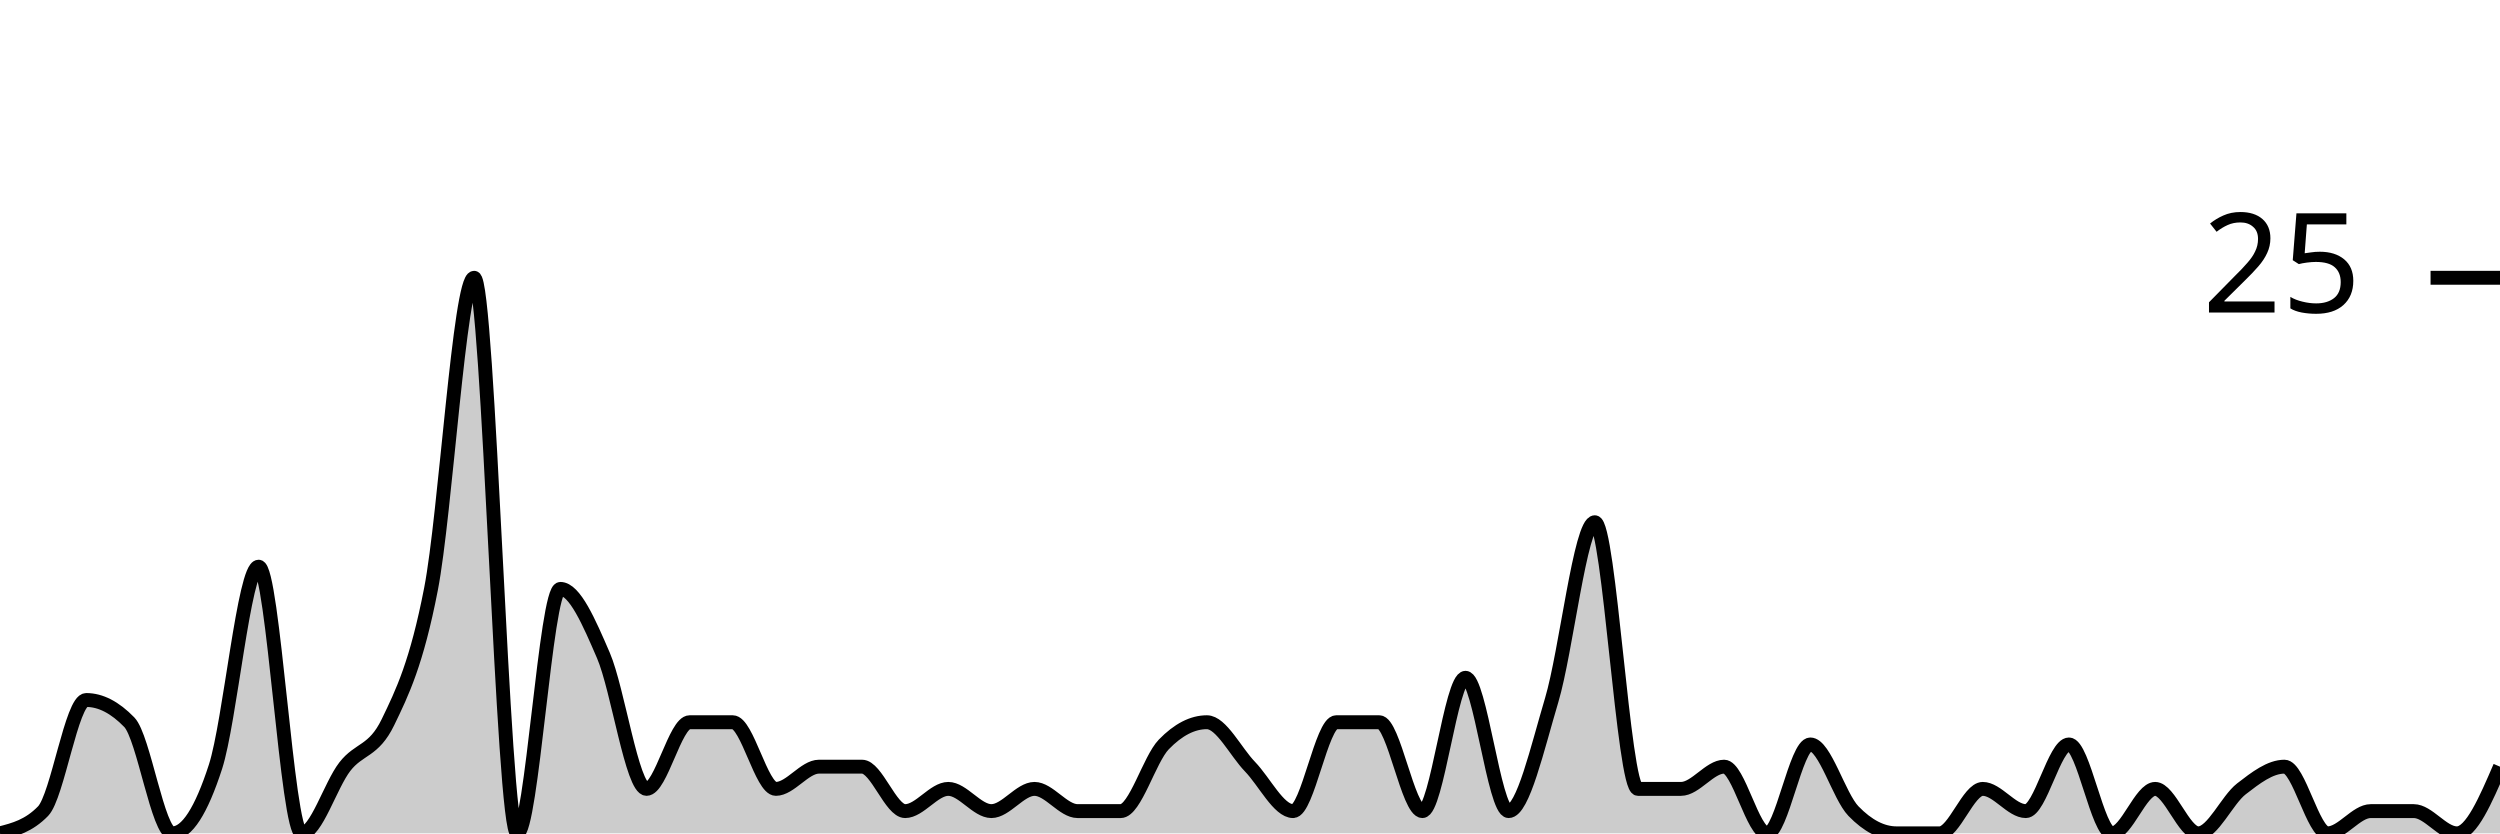
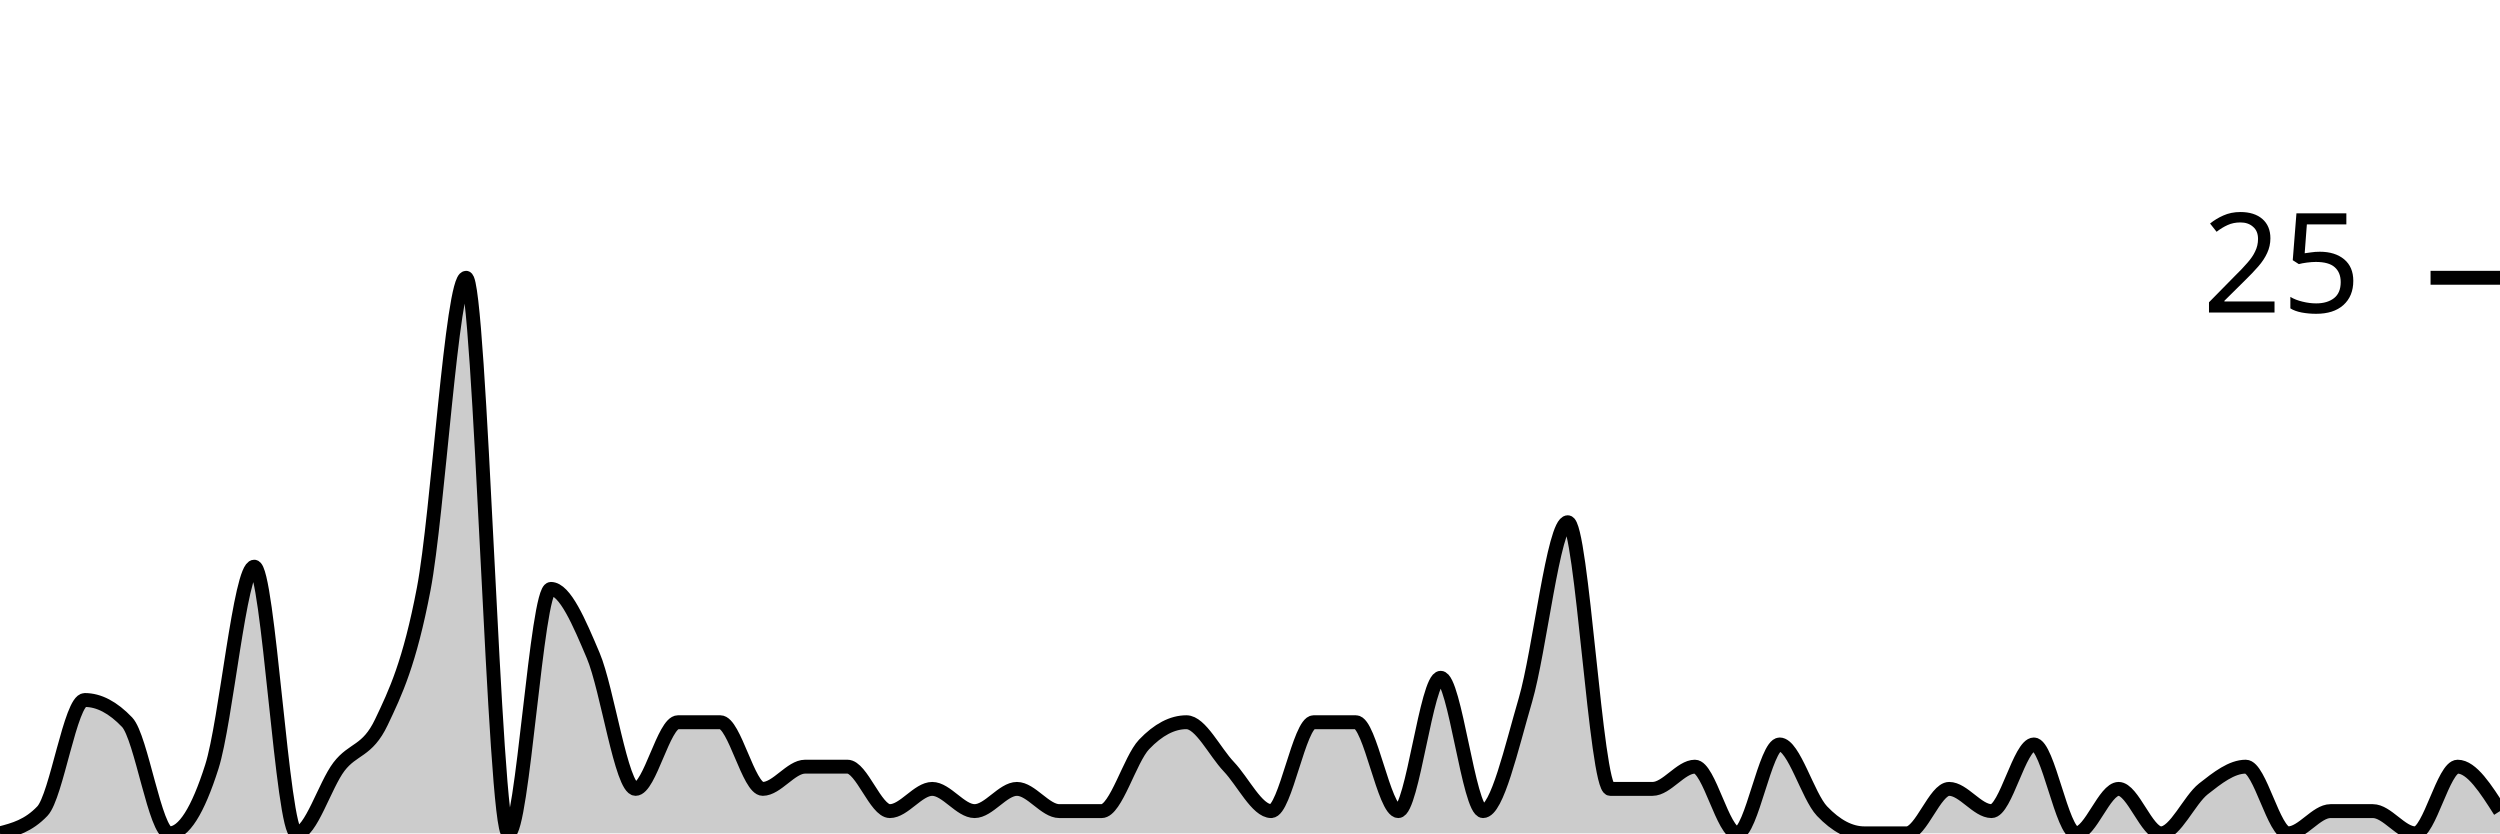
<svg xmlns="http://www.w3.org/2000/svg" viewBox="0 0 180 60">
  <g transform="translate(0,20)">
-     <path class="area" fill="rgba(0, 0, 0, 0.2)" d="M0,40C1.034,39.733,2.069,39.467,3.103,38.4C4.138,37.333,5.172,30.4,6.207,30.4C7.241,30.4,8.276,30.933,9.31,32C10.345,33.067,11.379,40,12.414,40C13.448,40,14.483,38.4,15.517,35.2C16.552,32,17.586,20.8,18.621,20.8C19.655,20.8,20.69,40,21.724,40C22.759,40,23.793,36.533,24.828,35.2C25.862,33.867,26.897,34.133,27.931,32C28.966,29.867,30,27.733,31.034,22.4C32.069,17.067,33.103,0,34.138,0C35.172,0,36.207,40,37.241,40C38.276,40,39.31,22.4,40.345,22.4C41.379,22.4,42.414,24.8,43.448,27.2C44.483,29.6,45.517,36.8,46.552,36.8C47.586,36.8,48.621,32,49.655,32C50.69,32,51.724,32,52.759,32C53.793,32,54.828,36.8,55.862,36.8C56.897,36.8,57.931,35.2,58.966,35.2C60,35.2,61.034,35.2,62.069,35.2C63.103,35.2,64.138,38.4,65.172,38.4C66.207,38.4,67.241,36.8,68.276,36.8C69.31,36.8,70.345,38.4,71.379,38.4C72.414,38.4,73.448,36.8,74.483,36.8C75.517,36.8,76.552,38.4,77.586,38.4C78.621,38.4,79.655,38.4,80.69,38.4C81.724,38.4,82.759,34.667,83.793,33.6C84.828,32.533,85.862,32,86.897,32C87.931,32,88.966,34.133,90,35.2C91.034,36.267,92.069,38.4,93.103,38.4C94.138,38.4,95.172,32,96.207,32C97.241,32,98.276,32,99.31,32C100.345,32,101.379,38.4,102.414,38.4C103.448,38.4,104.483,28.8,105.517,28.8C106.552,28.8,107.586,38.4,108.621,38.4C109.655,38.4,110.69,33.867,111.724,30.4C112.759,26.933,113.793,17.6,114.828,17.6C115.862,17.6,116.897,36.8,117.931,36.8C118.966,36.8,120,36.8,121.034,36.8C122.069,36.8,123.103,35.2,124.138,35.2C125.172,35.2,126.207,40,127.241,40C128.276,40,129.31,33.6,130.345,33.6C131.379,33.6,132.414,37.333,133.448,38.4C134.483,39.467,135.517,40,136.552,40C137.586,40,138.621,40,139.655,40C140.69,40,141.724,36.8,142.759,36.8C143.793,36.8,144.828,38.4,145.862,38.4C146.897,38.4,147.931,33.6,148.966,33.6C150,33.6,151.034,40,152.069,40C153.103,40,154.138,36.8,155.172,36.8C156.207,36.8,157.241,40,158.276,40C159.31,40,160.345,37.6,161.379,36.8C162.414,36,163.448,35.2,164.483,35.2C165.517,35.2,166.552,40,167.586,40C168.621,40,169.655,38.4,170.69,38.4C171.724,38.4,172.759,38.4,173.793,38.4C174.828,38.4,175.862,40,176.897,40C177.931,40,178.966,37.6,180,35.2L180,40C178.966,40,177.931,40,176.897,40C175.862,40,174.828,40,173.793,40C172.759,40,171.724,40,170.69,40C169.655,40,168.621,40,167.586,40C166.552,40,165.517,40,164.483,40C163.448,40,162.414,40,161.379,40C160.345,40,159.31,40,158.276,40C157.241,40,156.207,40,155.172,40C154.138,40,153.103,40,152.069,40C151.034,40,150,40,148.966,40C147.931,40,146.897,40,145.862,40C144.828,40,143.793,40,142.759,40C141.724,40,140.69,40,139.655,40C138.621,40,137.586,40,136.552,40C135.517,40,134.483,40,133.448,40C132.414,40,131.379,40,130.345,40C129.31,40,128.276,40,127.241,40C126.207,40,125.172,40,124.138,40C123.103,40,122.069,40,121.034,40C120,40,118.966,40,117.931,40C116.897,40,115.862,40,114.828,40C113.793,40,112.759,40,111.724,40C110.69,40,109.655,40,108.621,40C107.586,40,106.552,40,105.517,40C104.483,40,103.448,40,102.414,40C101.379,40,100.345,40,99.31,40C98.276,40,97.241,40,96.207,40C95.172,40,94.138,40,93.103,40C92.069,40,91.034,40,90,40C88.966,40,87.931,40,86.897,40C85.862,40,84.828,40,83.793,40C82.759,40,81.724,40,80.69,40C79.655,40,78.621,40,77.586,40C76.552,40,75.517,40,74.483,40C73.448,40,72.414,40,71.379,40C70.345,40,69.31,40,68.276,40C67.241,40,66.207,40,65.172,40C64.138,40,63.103,40,62.069,40C61.034,40,60,40,58.966,40C57.931,40,56.897,40,55.862,40C54.828,40,53.793,40,52.759,40C51.724,40,50.69,40,49.655,40C48.621,40,47.586,40,46.552,40C45.517,40,44.483,40,43.448,40C42.414,40,41.379,40,40.345,40C39.31,40,38.276,40,37.241,40C36.207,40,35.172,40,34.138,40C33.103,40,32.069,40,31.034,40C30,40,28.966,40,27.931,40C26.897,40,25.862,40,24.828,40C23.793,40,22.759,40,21.724,40C20.69,40,19.655,40,18.621,40C17.586,40,16.552,40,15.517,40C14.483,40,13.448,40,12.414,40C11.379,40,10.345,40,9.31,40C8.276,40,7.241,40,6.207,40C5.172,40,4.138,40,3.103,40C2.069,40,1.034,40,0,40Z" />
-     <path class="line" stroke="black" fill="none" d="M0,40C1.034,39.733,2.069,39.467,3.103,38.4C4.138,37.333,5.172,30.4,6.207,30.4C7.241,30.4,8.276,30.933,9.31,32C10.345,33.067,11.379,40,12.414,40C13.448,40,14.483,38.4,15.517,35.2C16.552,32,17.586,20.8,18.621,20.8C19.655,20.8,20.69,40,21.724,40C22.759,40,23.793,36.533,24.828,35.2C25.862,33.867,26.897,34.133,27.931,32C28.966,29.867,30,27.733,31.034,22.4C32.069,17.067,33.103,0,34.138,0C35.172,0,36.207,40,37.241,40C38.276,40,39.31,22.4,40.345,22.4C41.379,22.4,42.414,24.8,43.448,27.2C44.483,29.6,45.517,36.8,46.552,36.8C47.586,36.8,48.621,32,49.655,32C50.69,32,51.724,32,52.759,32C53.793,32,54.828,36.8,55.862,36.8C56.897,36.8,57.931,35.2,58.966,35.2C60,35.2,61.034,35.2,62.069,35.2C63.103,35.2,64.138,38.4,65.172,38.4C66.207,38.4,67.241,36.8,68.276,36.8C69.31,36.8,70.345,38.4,71.379,38.4C72.414,38.4,73.448,36.8,74.483,36.8C75.517,36.8,76.552,38.4,77.586,38.4C78.621,38.4,79.655,38.4,80.69,38.4C81.724,38.4,82.759,34.667,83.793,33.6C84.828,32.533,85.862,32,86.897,32C87.931,32,88.966,34.133,90,35.2C91.034,36.267,92.069,38.4,93.103,38.4C94.138,38.4,95.172,32,96.207,32C97.241,32,98.276,32,99.31,32C100.345,32,101.379,38.4,102.414,38.4C103.448,38.4,104.483,28.8,105.517,28.8C106.552,28.8,107.586,38.4,108.621,38.4C109.655,38.4,110.69,33.867,111.724,30.4C112.759,26.933,113.793,17.6,114.828,17.6C115.862,17.6,116.897,36.8,117.931,36.8C118.966,36.8,120,36.8,121.034,36.8C122.069,36.8,123.103,35.2,124.138,35.2C125.172,35.2,126.207,40,127.241,40C128.276,40,129.31,33.6,130.345,33.6C131.379,33.6,132.414,37.333,133.448,38.4C134.483,39.467,135.517,40,136.552,40C137.586,40,138.621,40,139.655,40C140.69,40,141.724,36.8,142.759,36.8C143.793,36.8,144.828,38.4,145.862,38.4C146.897,38.4,147.931,33.6,148.966,33.6C150,33.6,151.034,40,152.069,40C153.103,40,154.138,36.8,155.172,36.8C156.207,36.8,157.241,40,158.276,40C159.31,40,160.345,37.6,161.379,36.8C162.414,36,163.448,35.2,164.483,35.2C165.517,35.2,166.552,40,167.586,40C168.621,40,169.655,38.4,170.69,38.4C171.724,38.4,172.759,38.4,173.793,38.4C174.828,38.4,175.862,40,176.897,40C177.931,40,178.966,37.6,180,35.2" />
+     <path class="area" fill="rgba(0, 0, 0, 0.2)" d="M0,40C1.017,39.733,2.034,39.467,3.051,38.4C4.068,37.333,5.085,30.4,6.102,30.4C7.119,30.4,8.136,30.933,9.153,32C10.169,33.067,11.186,40,12.203,40C13.22,40,14.237,38.4,15.254,35.2C16.271,32,17.288,20.8,18.305,20.8C19.322,20.8,20.339,40,21.356,40C22.373,40,23.39,36.533,24.407,35.2C25.424,33.867,26.441,34.133,27.458,32C28.475,29.867,29.492,27.733,30.508,22.4C31.525,17.067,32.542,0,33.559,0C34.576,0,35.593,40,36.61,40C37.627,40,38.644,22.4,39.661,22.4C40.678,22.4,41.695,24.8,42.712,27.2C43.729,29.6,44.746,36.8,45.763,36.8C46.78,36.8,47.797,32,48.814,32C49.831,32,50.847,32,51.864,32C52.881,32,53.898,36.8,54.915,36.8C55.932,36.8,56.949,35.2,57.966,35.2C58.983,35.2,60,35.2,61.017,35.2C62.034,35.2,63.051,38.4,64.068,38.4C65.085,38.4,66.102,36.8,67.119,36.8C68.136,36.8,69.153,38.4,70.169,38.4C71.186,38.4,72.203,36.8,73.22,36.8C74.237,36.8,75.254,38.4,76.271,38.4C77.288,38.4,78.305,38.4,79.322,38.4C80.339,38.4,81.356,34.667,82.373,33.6C83.39,32.533,84.407,32,85.424,32C86.441,32,87.458,34.133,88.475,35.2C89.492,36.267,90.508,38.4,91.525,38.4C92.542,38.4,93.559,32,94.576,32C95.593,32,96.61,32,97.627,32C98.644,32,99.661,38.4,100.678,38.4C101.695,38.4,102.712,28.8,103.729,28.8C104.746,28.8,105.763,38.4,106.78,38.4C107.797,38.4,108.814,33.867,109.831,30.4C110.847,26.933,111.864,17.6,112.881,17.6C113.898,17.6,114.915,36.8,115.932,36.8C116.949,36.8,117.966,36.8,118.983,36.8C120,36.8,121.017,35.2,122.034,35.2C123.051,35.2,124.068,40,125.085,40C126.102,40,127.119,33.6,128.136,33.6C129.153,33.6,130.169,37.333,131.186,38.4C132.203,39.467,133.22,40,134.237,40C135.254,40,136.271,40,137.288,40C138.305,40,139.322,36.8,140.339,36.8C141.356,36.8,142.373,38.4,143.39,38.4C144.407,38.4,145.424,33.6,146.441,33.6C147.458,33.6,148.475,40,149.492,40C150.508,40,151.525,36.8,152.542,36.8C153.559,36.8,154.576,40,155.593,40C156.61,40,157.627,37.6,158.644,36.8C159.661,36,160.678,35.2,161.695,35.2C162.712,35.2,163.729,40,164.746,40C165.763,40,166.78,38.4,167.797,38.4C168.814,38.4,169.831,38.4,170.847,38.4C171.864,38.4,172.881,40,173.898,40C174.915,40,175.932,35.2,176.949,35.2C177.966,35.2,178.983,36.8,180,38.4L180,40C178.983,40,177.966,40,176.949,40C175.932,40,174.915,40,173.898,40C172.881,40,171.864,40,170.847,40C169.831,40,168.814,40,167.797,40C166.78,40,165.763,40,164.746,40C163.729,40,162.712,40,161.695,40C160.678,40,159.661,40,158.644,40C157.627,40,156.61,40,155.593,40C154.576,40,153.559,40,152.542,40C151.525,40,150.508,40,149.492,40C148.475,40,147.458,40,146.441,40C145.424,40,144.407,40,143.39,40C142.373,40,141.356,40,140.339,40C139.322,40,138.305,40,137.288,40C136.271,40,135.254,40,134.237,40C133.22,40,132.203,40,131.186,40C130.169,40,129.153,40,128.136,40C127.119,40,126.102,40,125.085,40C124.068,40,123.051,40,122.034,40C121.017,40,120,40,118.983,40C117.966,40,116.949,40,115.932,40C114.915,40,113.898,40,112.881,40C111.864,40,110.847,40,109.831,40C108.814,40,107.797,40,106.78,40C105.763,40,104.746,40,103.729,40C102.712,40,101.695,40,100.678,40C99.661,40,98.644,40,97.627,40C96.61,40,95.593,40,94.576,40C93.559,40,92.542,40,91.525,40C90.508,40,89.492,40,88.475,40C87.458,40,86.441,40,85.424,40C84.407,40,83.39,40,82.373,40C81.356,40,80.339,40,79.322,40C78.305,40,77.288,40,76.271,40C75.254,40,74.237,40,73.22,40C72.203,40,71.186,40,70.169,40C69.153,40,68.136,40,67.119,40C66.102,40,65.085,40,64.068,40C63.051,40,62.034,40,61.017,40C60,40,58.983,40,57.966,40C56.949,40,55.932,40,54.915,40C53.898,40,52.881,40,51.864,40C50.847,40,49.831,40,48.814,40C47.797,40,46.78,40,45.763,40C44.746,40,43.729,40,42.712,40C41.695,40,40.678,40,39.661,40C38.644,40,37.627,40,36.61,40C35.593,40,34.576,40,33.559,40C32.542,40,31.525,40,30.508,40C29.492,40,28.475,40,27.458,40C26.441,40,25.424,40,24.407,40C23.39,40,22.373,40,21.356,40C20.339,40,19.322,40,18.305,40C17.288,40,16.271,40,15.254,40C14.237,40,13.22,40,12.203,40C11.186,40,10.169,40,9.153,40C8.136,40,7.119,40,6.102,40C5.085,40,4.068,40,3.051,40C2.034,40,1.017,40,0,40Z" />
+     <path class="line" stroke="black" fill="none" d="M0,40C1.017,39.733,2.034,39.467,3.051,38.4C4.068,37.333,5.085,30.4,6.102,30.4C7.119,30.4,8.136,30.933,9.153,32C10.169,33.067,11.186,40,12.203,40C13.22,40,14.237,38.4,15.254,35.2C16.271,32,17.288,20.8,18.305,20.8C19.322,20.8,20.339,40,21.356,40C22.373,40,23.39,36.533,24.407,35.2C25.424,33.867,26.441,34.133,27.458,32C28.475,29.867,29.492,27.733,30.508,22.4C31.525,17.067,32.542,0,33.559,0C34.576,0,35.593,40,36.61,40C37.627,40,38.644,22.4,39.661,22.4C40.678,22.4,41.695,24.8,42.712,27.2C43.729,29.6,44.746,36.8,45.763,36.8C46.78,36.8,47.797,32,48.814,32C49.831,32,50.847,32,51.864,32C52.881,32,53.898,36.8,54.915,36.8C55.932,36.8,56.949,35.2,57.966,35.2C58.983,35.2,60,35.2,61.017,35.2C62.034,35.2,63.051,38.4,64.068,38.4C65.085,38.4,66.102,36.8,67.119,36.8C68.136,36.8,69.153,38.4,70.169,38.4C71.186,38.4,72.203,36.8,73.22,36.8C74.237,36.8,75.254,38.4,76.271,38.4C77.288,38.4,78.305,38.4,79.322,38.4C80.339,38.4,81.356,34.667,82.373,33.6C83.39,32.533,84.407,32,85.424,32C86.441,32,87.458,34.133,88.475,35.2C89.492,36.267,90.508,38.4,91.525,38.4C92.542,38.4,93.559,32,94.576,32C95.593,32,96.61,32,97.627,32C98.644,32,99.661,38.4,100.678,38.4C101.695,38.4,102.712,28.8,103.729,28.8C104.746,28.8,105.763,38.4,106.78,38.4C107.797,38.4,108.814,33.867,109.831,30.4C110.847,26.933,111.864,17.6,112.881,17.6C113.898,17.6,114.915,36.8,115.932,36.8C116.949,36.8,117.966,36.8,118.983,36.8C120,36.8,121.017,35.2,122.034,35.2C123.051,35.2,124.068,40,125.085,40C126.102,40,127.119,33.6,128.136,33.6C129.153,33.6,130.169,37.333,131.186,38.4C132.203,39.467,133.22,40,134.237,40C135.254,40,136.271,40,137.288,40C138.305,40,139.322,36.8,140.339,36.8C141.356,36.8,142.373,38.4,143.39,38.4C144.407,38.4,145.424,33.6,146.441,33.6C147.458,33.6,148.475,40,149.492,40C150.508,40,151.525,36.8,152.542,36.8C153.559,36.8,154.576,40,155.593,40C156.61,40,157.627,37.6,158.644,36.8C159.661,36,160.678,35.2,161.695,35.2C162.712,35.2,163.729,40,164.746,40C165.763,40,166.78,38.4,167.797,38.4C168.814,38.4,169.831,38.4,170.847,38.4C171.864,38.4,172.881,40,173.898,40C174.915,40,175.932,35.2,176.949,35.2C177.966,35.2,178.983,36.8,180,38.4" />
    <path class="axis-ceiling" stroke-width="1" stroke="black" fill="none" d="M175,0L180,0" />
    <text class="axis-ceiling-label" font-family="sans-serif" text-anchor="end" font-size="10px" x="170" y="2.5">25</text>
  </g>
</svg>
